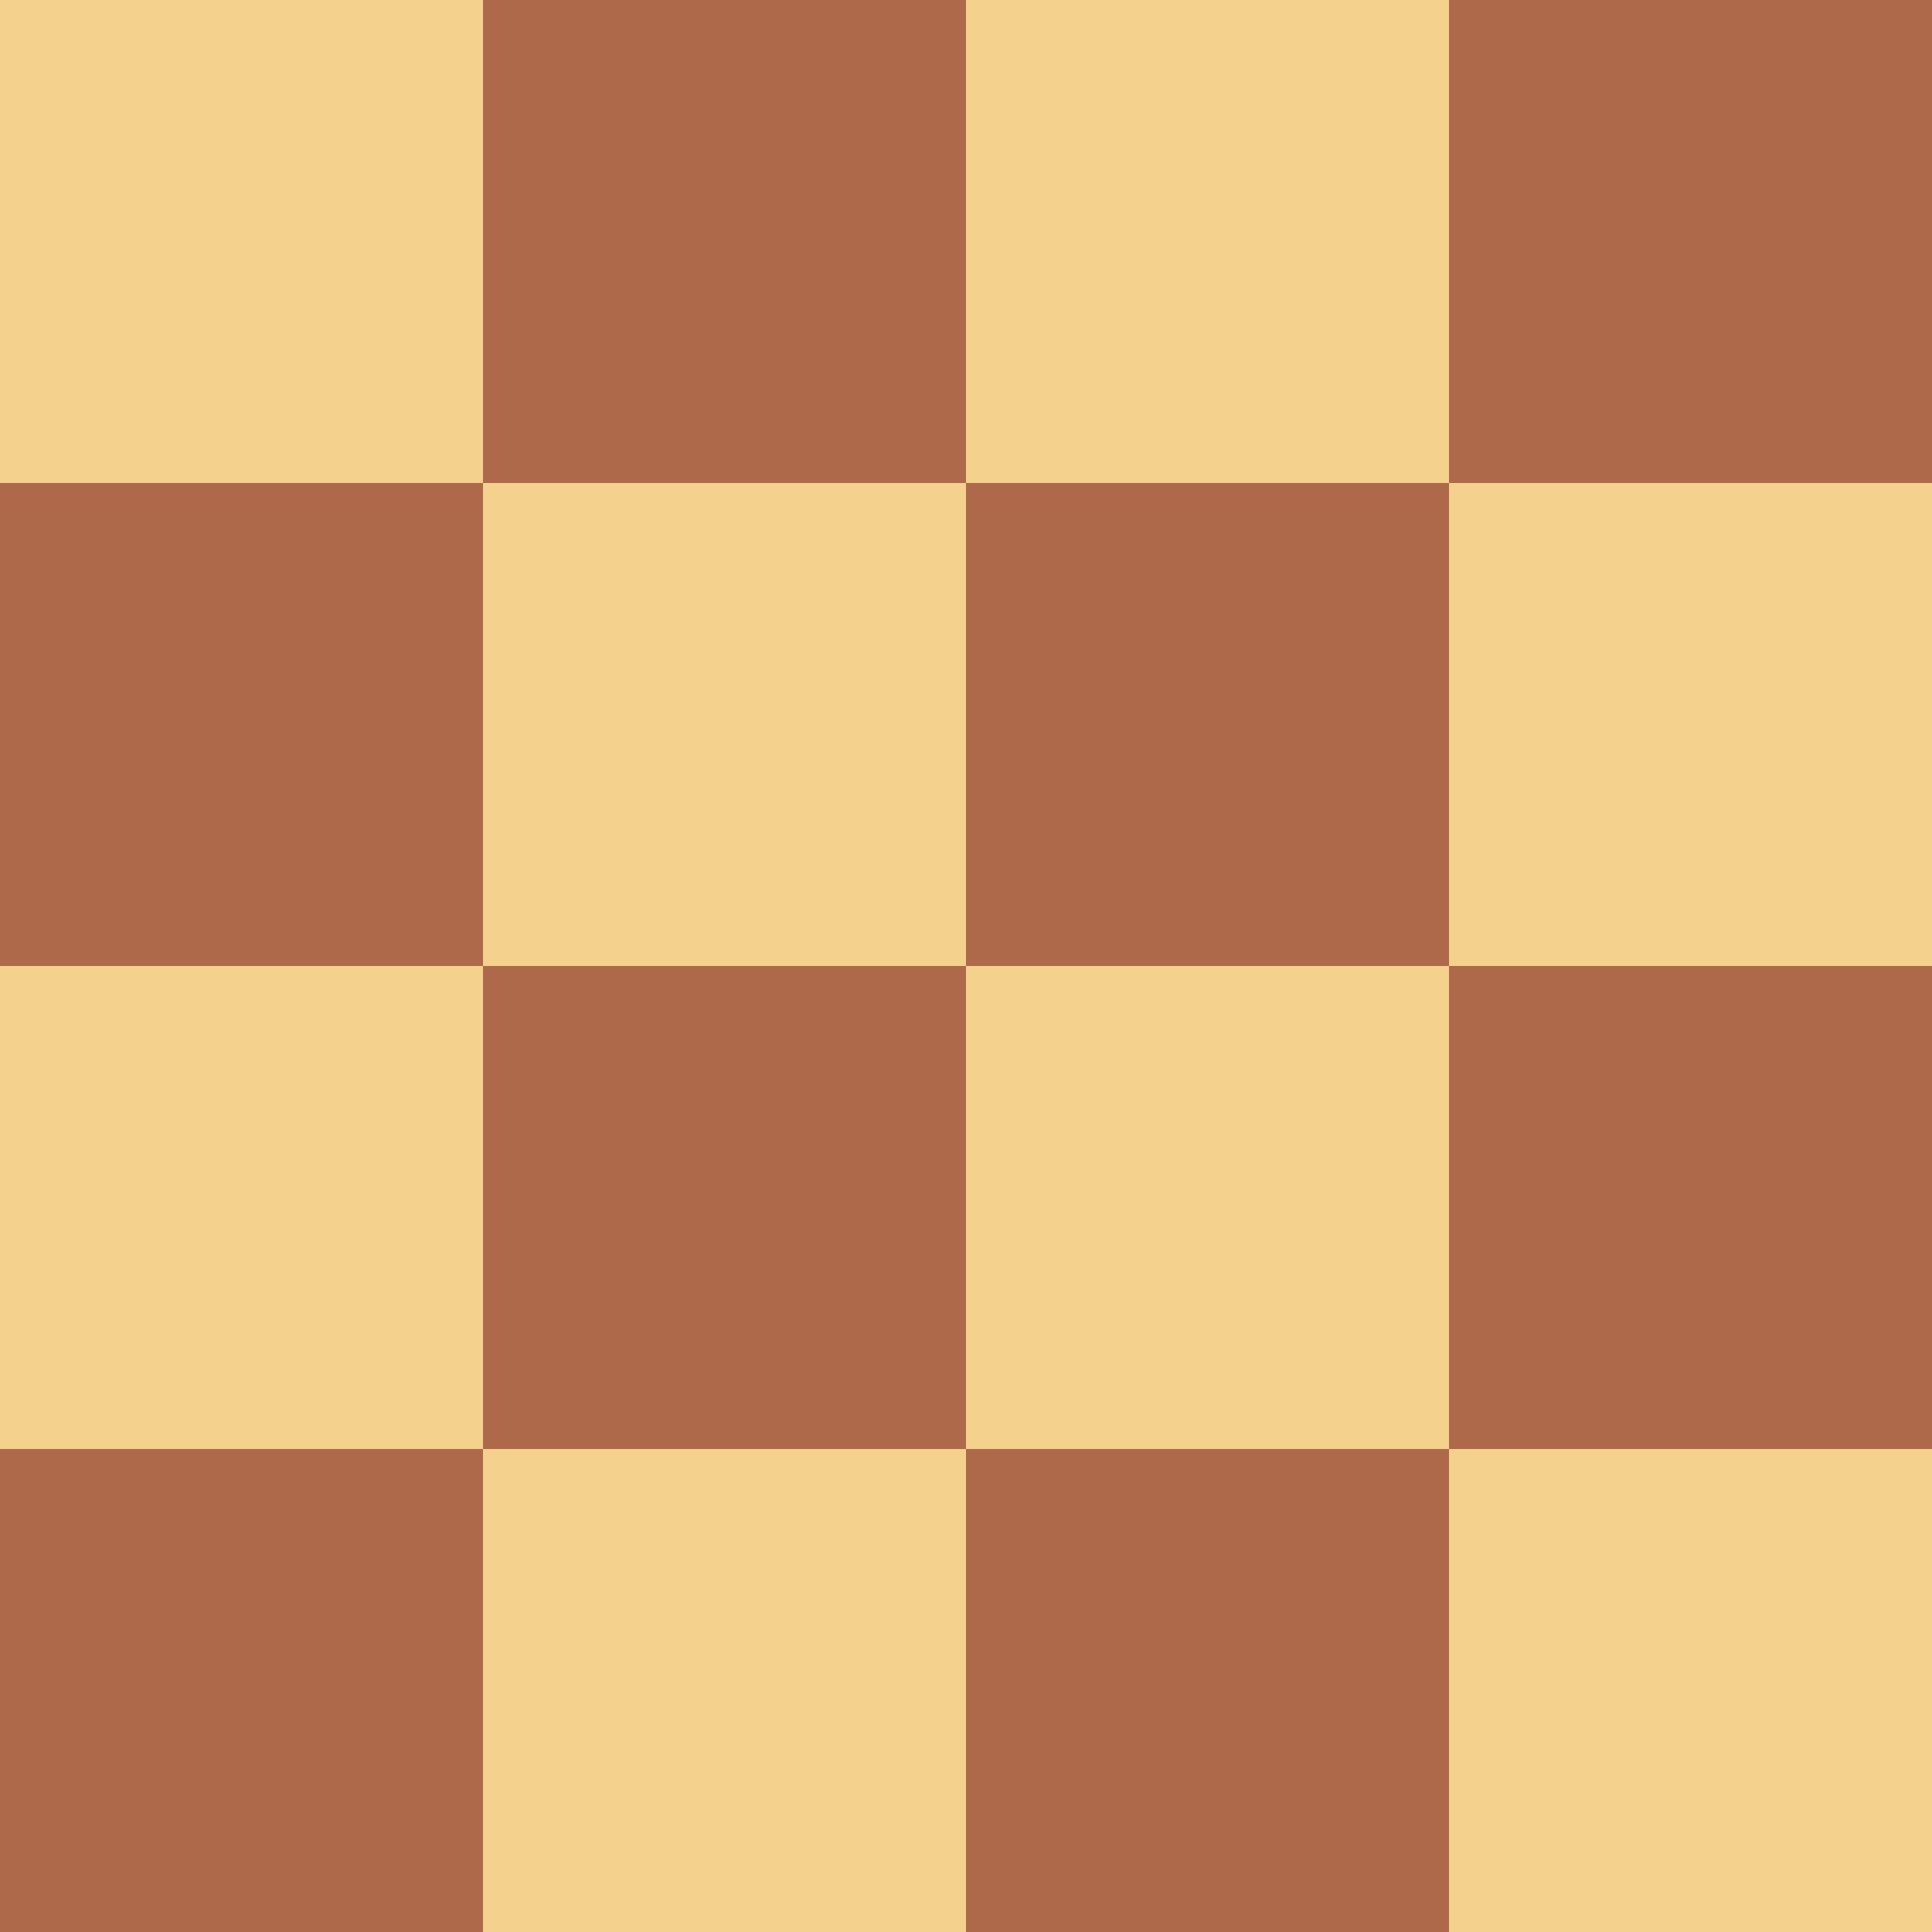
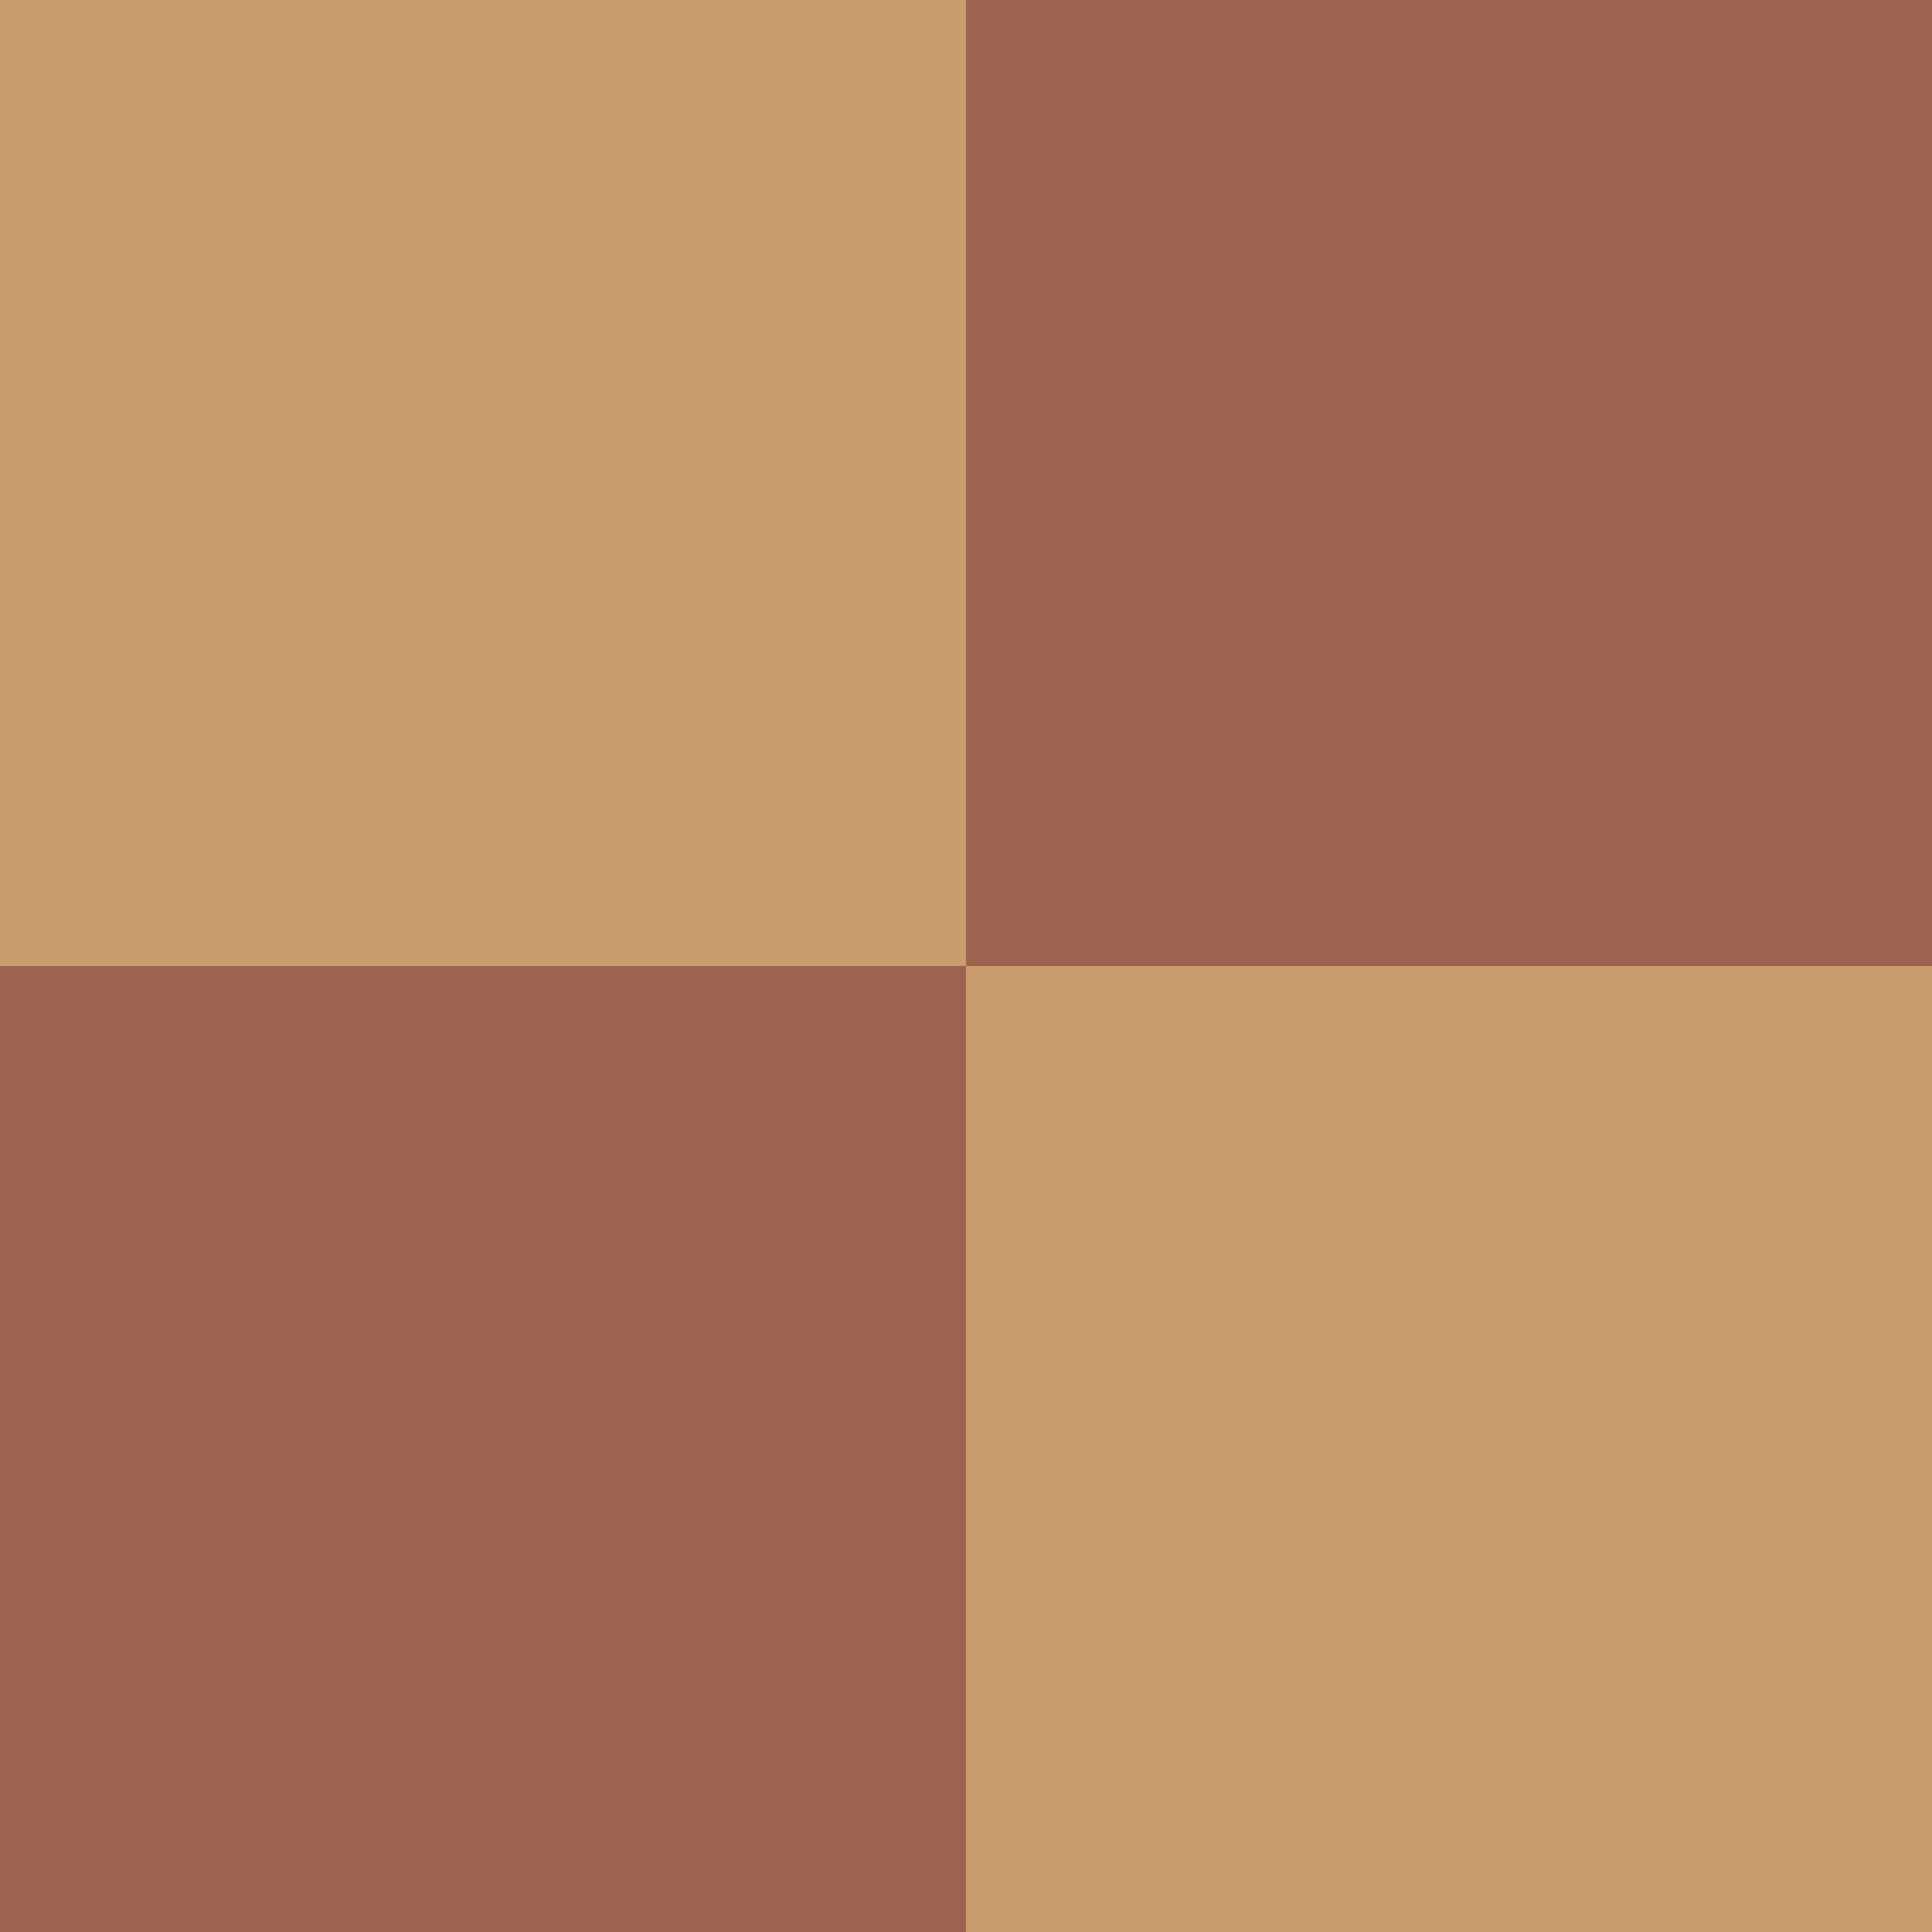
<svg xmlns="http://www.w3.org/2000/svg" viewBox="0 0 32 32">
-   <rect width="32" height="32" fill="#ad694a" />
-   <path d="M0 0h8v8H0zm16 0h8v8h-8zM8 8h8v8H8zm16 0h8v8h-8zM0 16h8v8H0zm16 0h8v8h-8zM8 24h8v8H8zm16 0h8v8h-8z" fill="#f4d18d" />
+   <rect width="32" height="32" fill="#9e6251" />
+   <path d="M0 0h16v16H0zm16 16h16v16H16z" fill="#ca9c6e" />
</svg>
